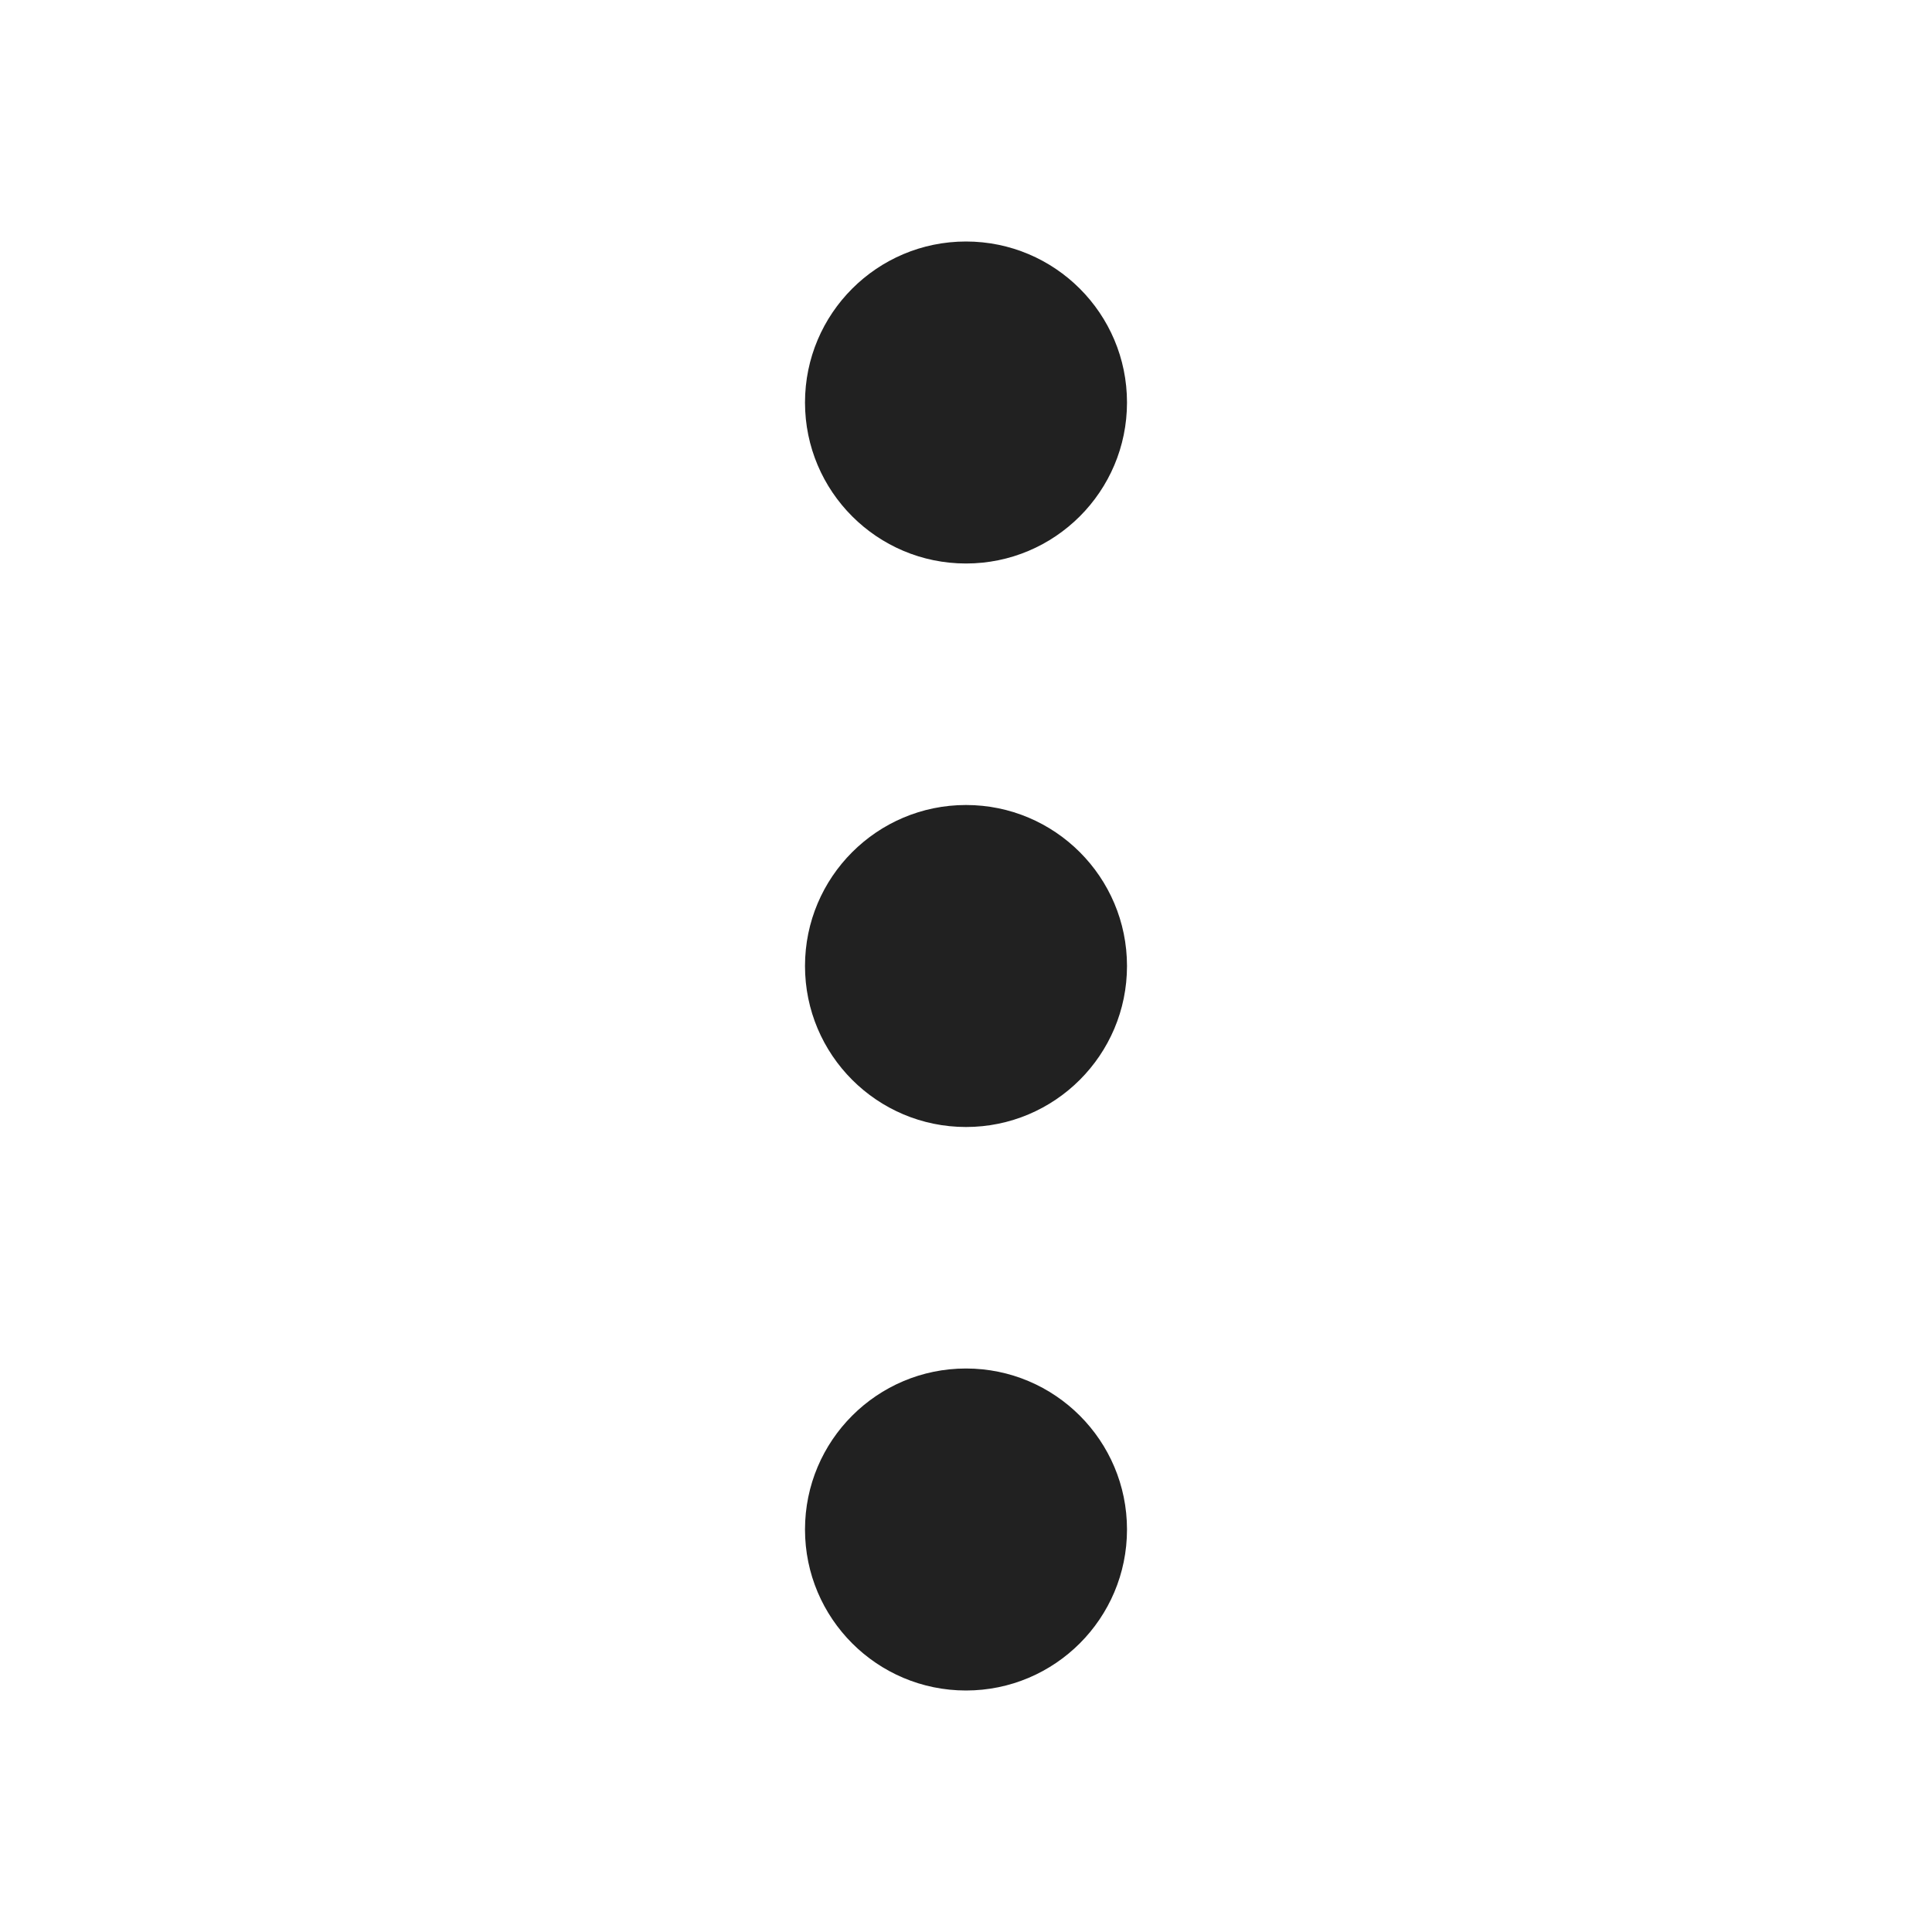
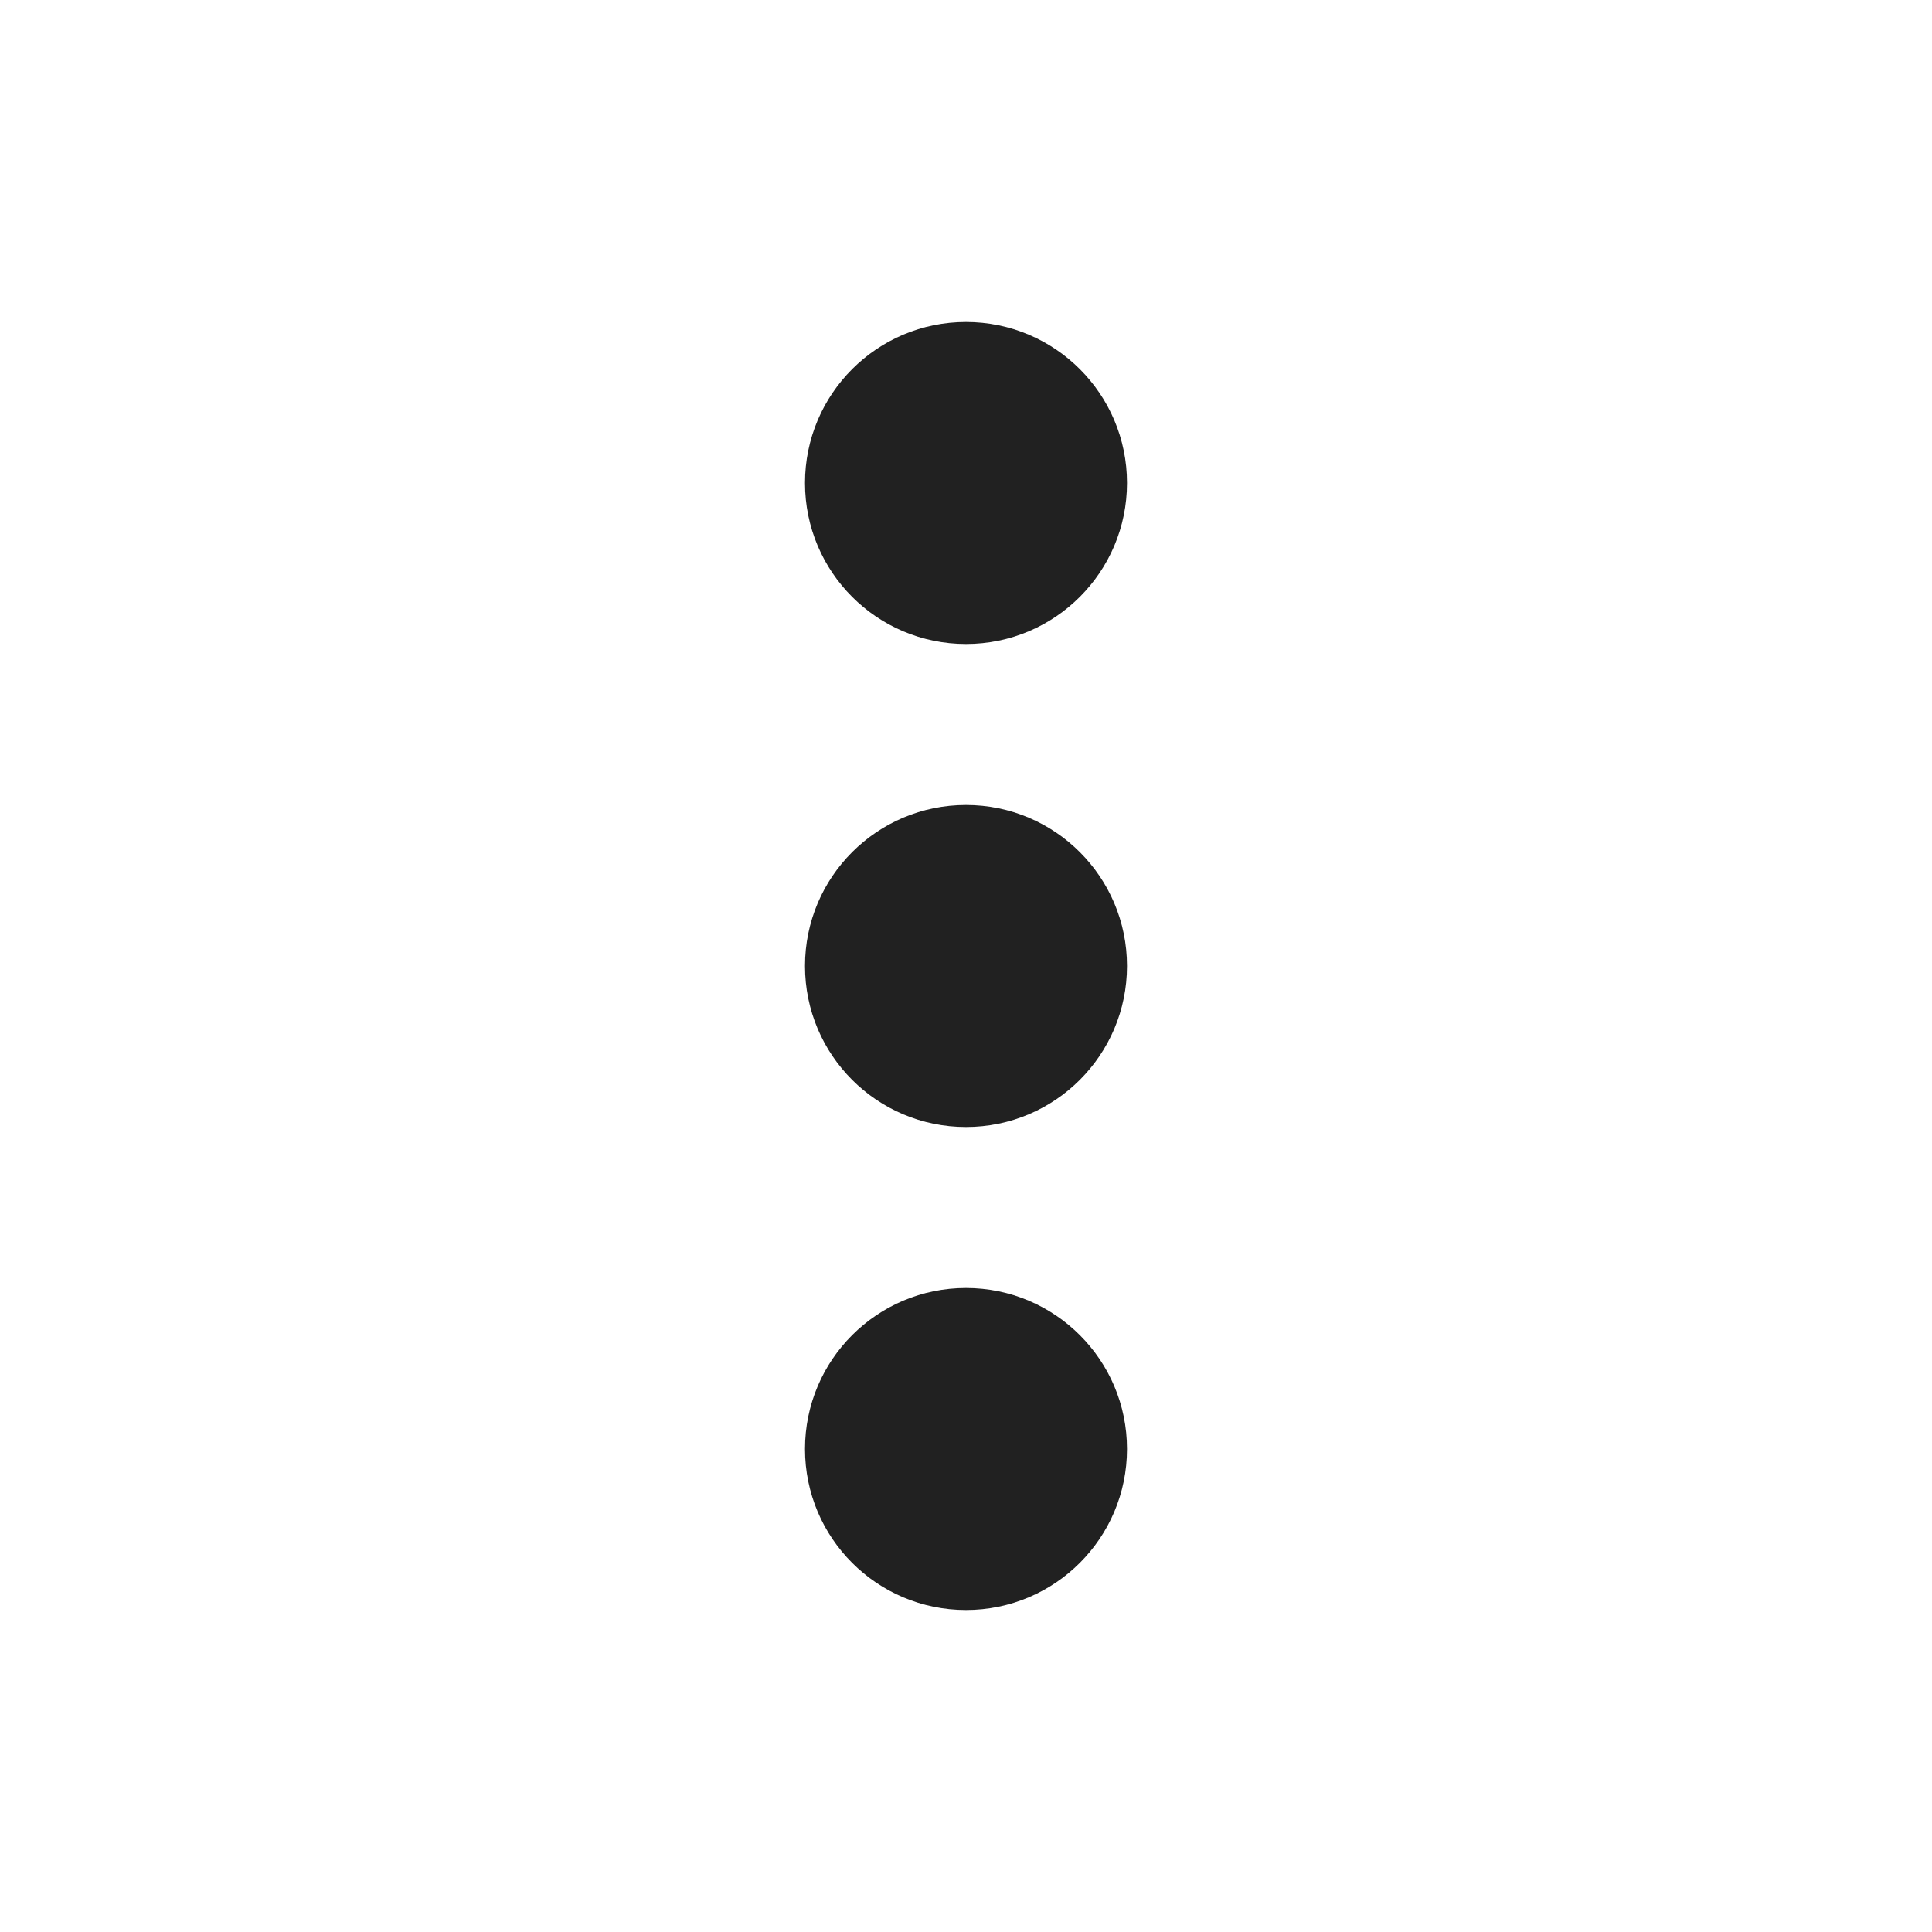
- <svg xmlns="http://www.w3.org/2000/svg" width="24px" height="24px" viewBox="0 0 24 24" version="1.1">
-   <g id="🔍-Product-Icons" stroke="none" stroke-width="1" fill="none" fill-rule="evenodd">
-     <g id="ic_fluent_more_vertical_24_filled" fill="#212121" fill-rule="nonzero">
-       <path d="M10,12 C10,10.896 10.896,10 12,10 C13.104,10 14,10.896 14,12 C14,13.104 13.104,14 12,14 C10.896,14 10,13.104 10,12 Z M10,19 C10,17.896 10.896,17 12,17 C13.104,17 14,17.896 14,19 C14,20.104 13.104,21 12,21 C10.896,21 10,20.104 10,19 Z M10,5 C10,3.896 10.896,3 12,3 C13.104,3 14,3.896 14,5 C14,6.104 13.104,7 12,7 C10.896,7 10,6.104 10,5 Z" id="🎨-Color" />
-     </g>
-   </g>
+ <svg xmlns="http://www.w3.org/2000/svg" width="24" height="24" viewBox="0 0 24 24" fill="none">
+   <path d="M12 8C10.895 8 10 7.105 10 6C10 4.895 10.895 4 12 4C13.105 4 14 4.895 14 6C14 7.105 13.105 8 12 8Z" fill="#212121" />
+   <path d="M12 14C10.895 14 10 13.105 10 12C10 10.895 10.895 10 12 10C13.105 10 14 10.895 14 12C14 13.105 13.105 14 12 14Z" fill="#212121" />
+   <path d="M10 18C10 19.105 10.895 20 12 20C13.105 20 14 19.105 14 18C14 16.895 13.105 16 12 16C10.895 16 10 16.895 10 18Z" fill="#212121" />
</svg>
